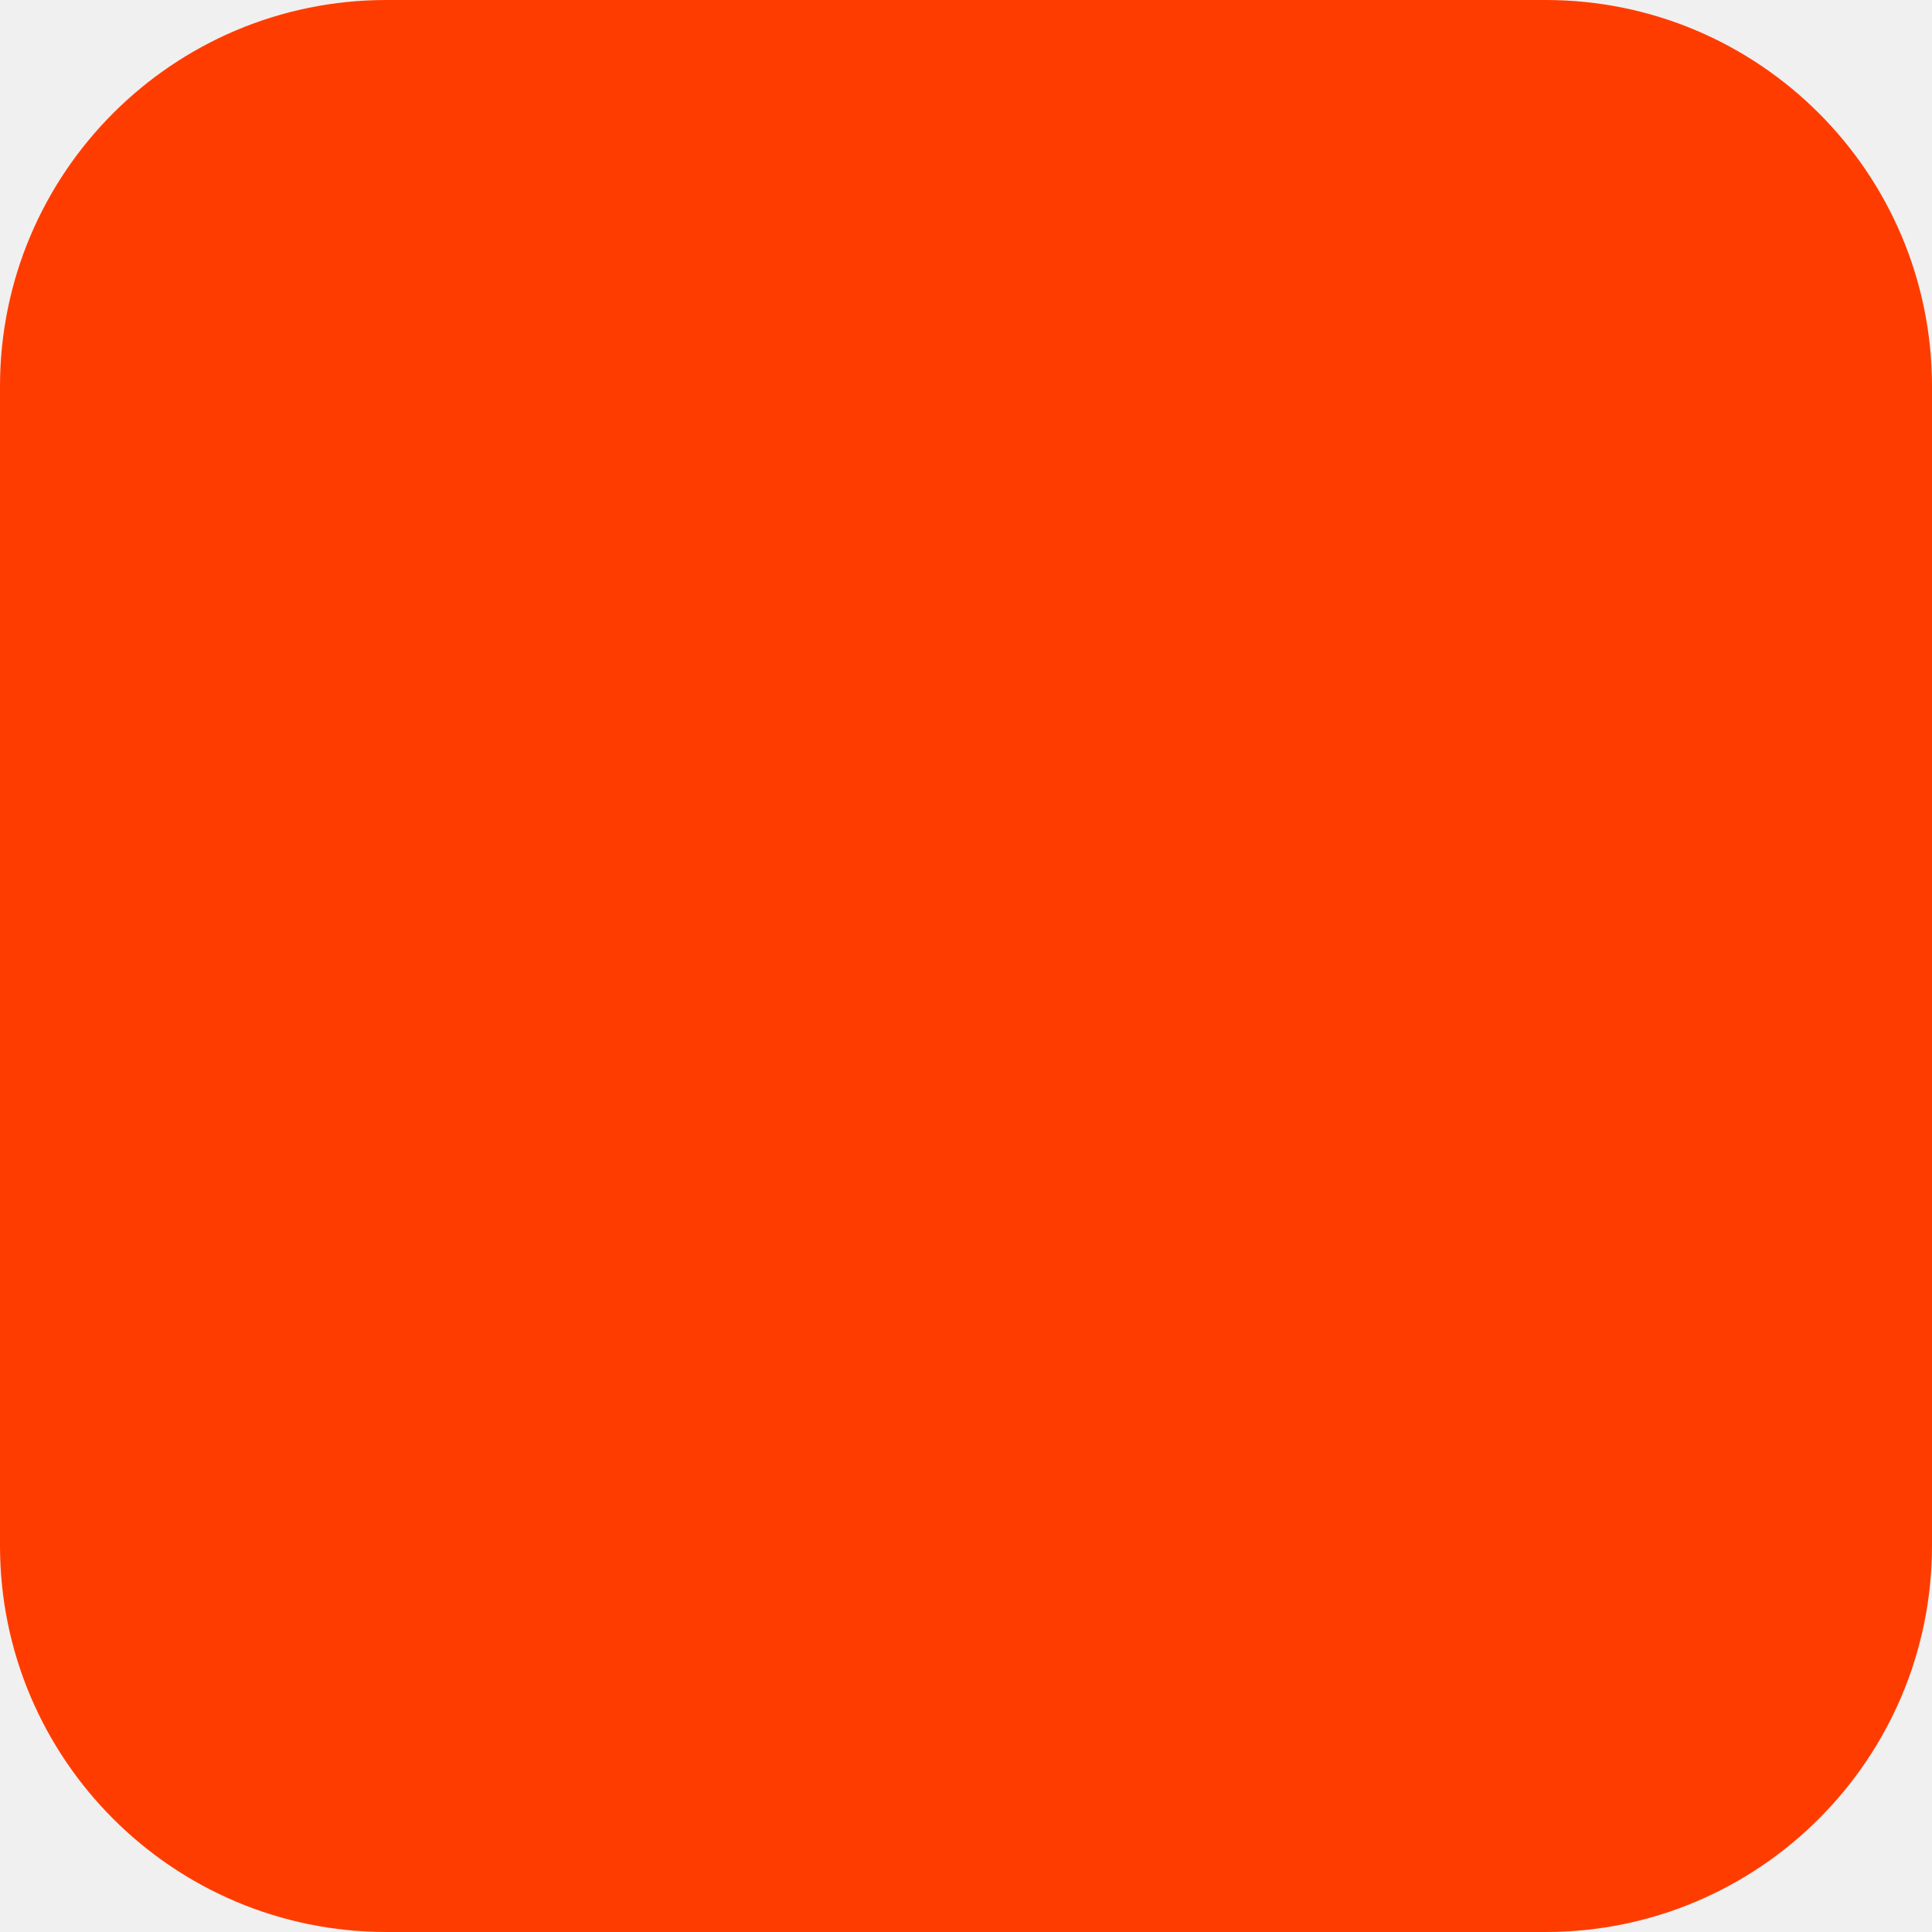
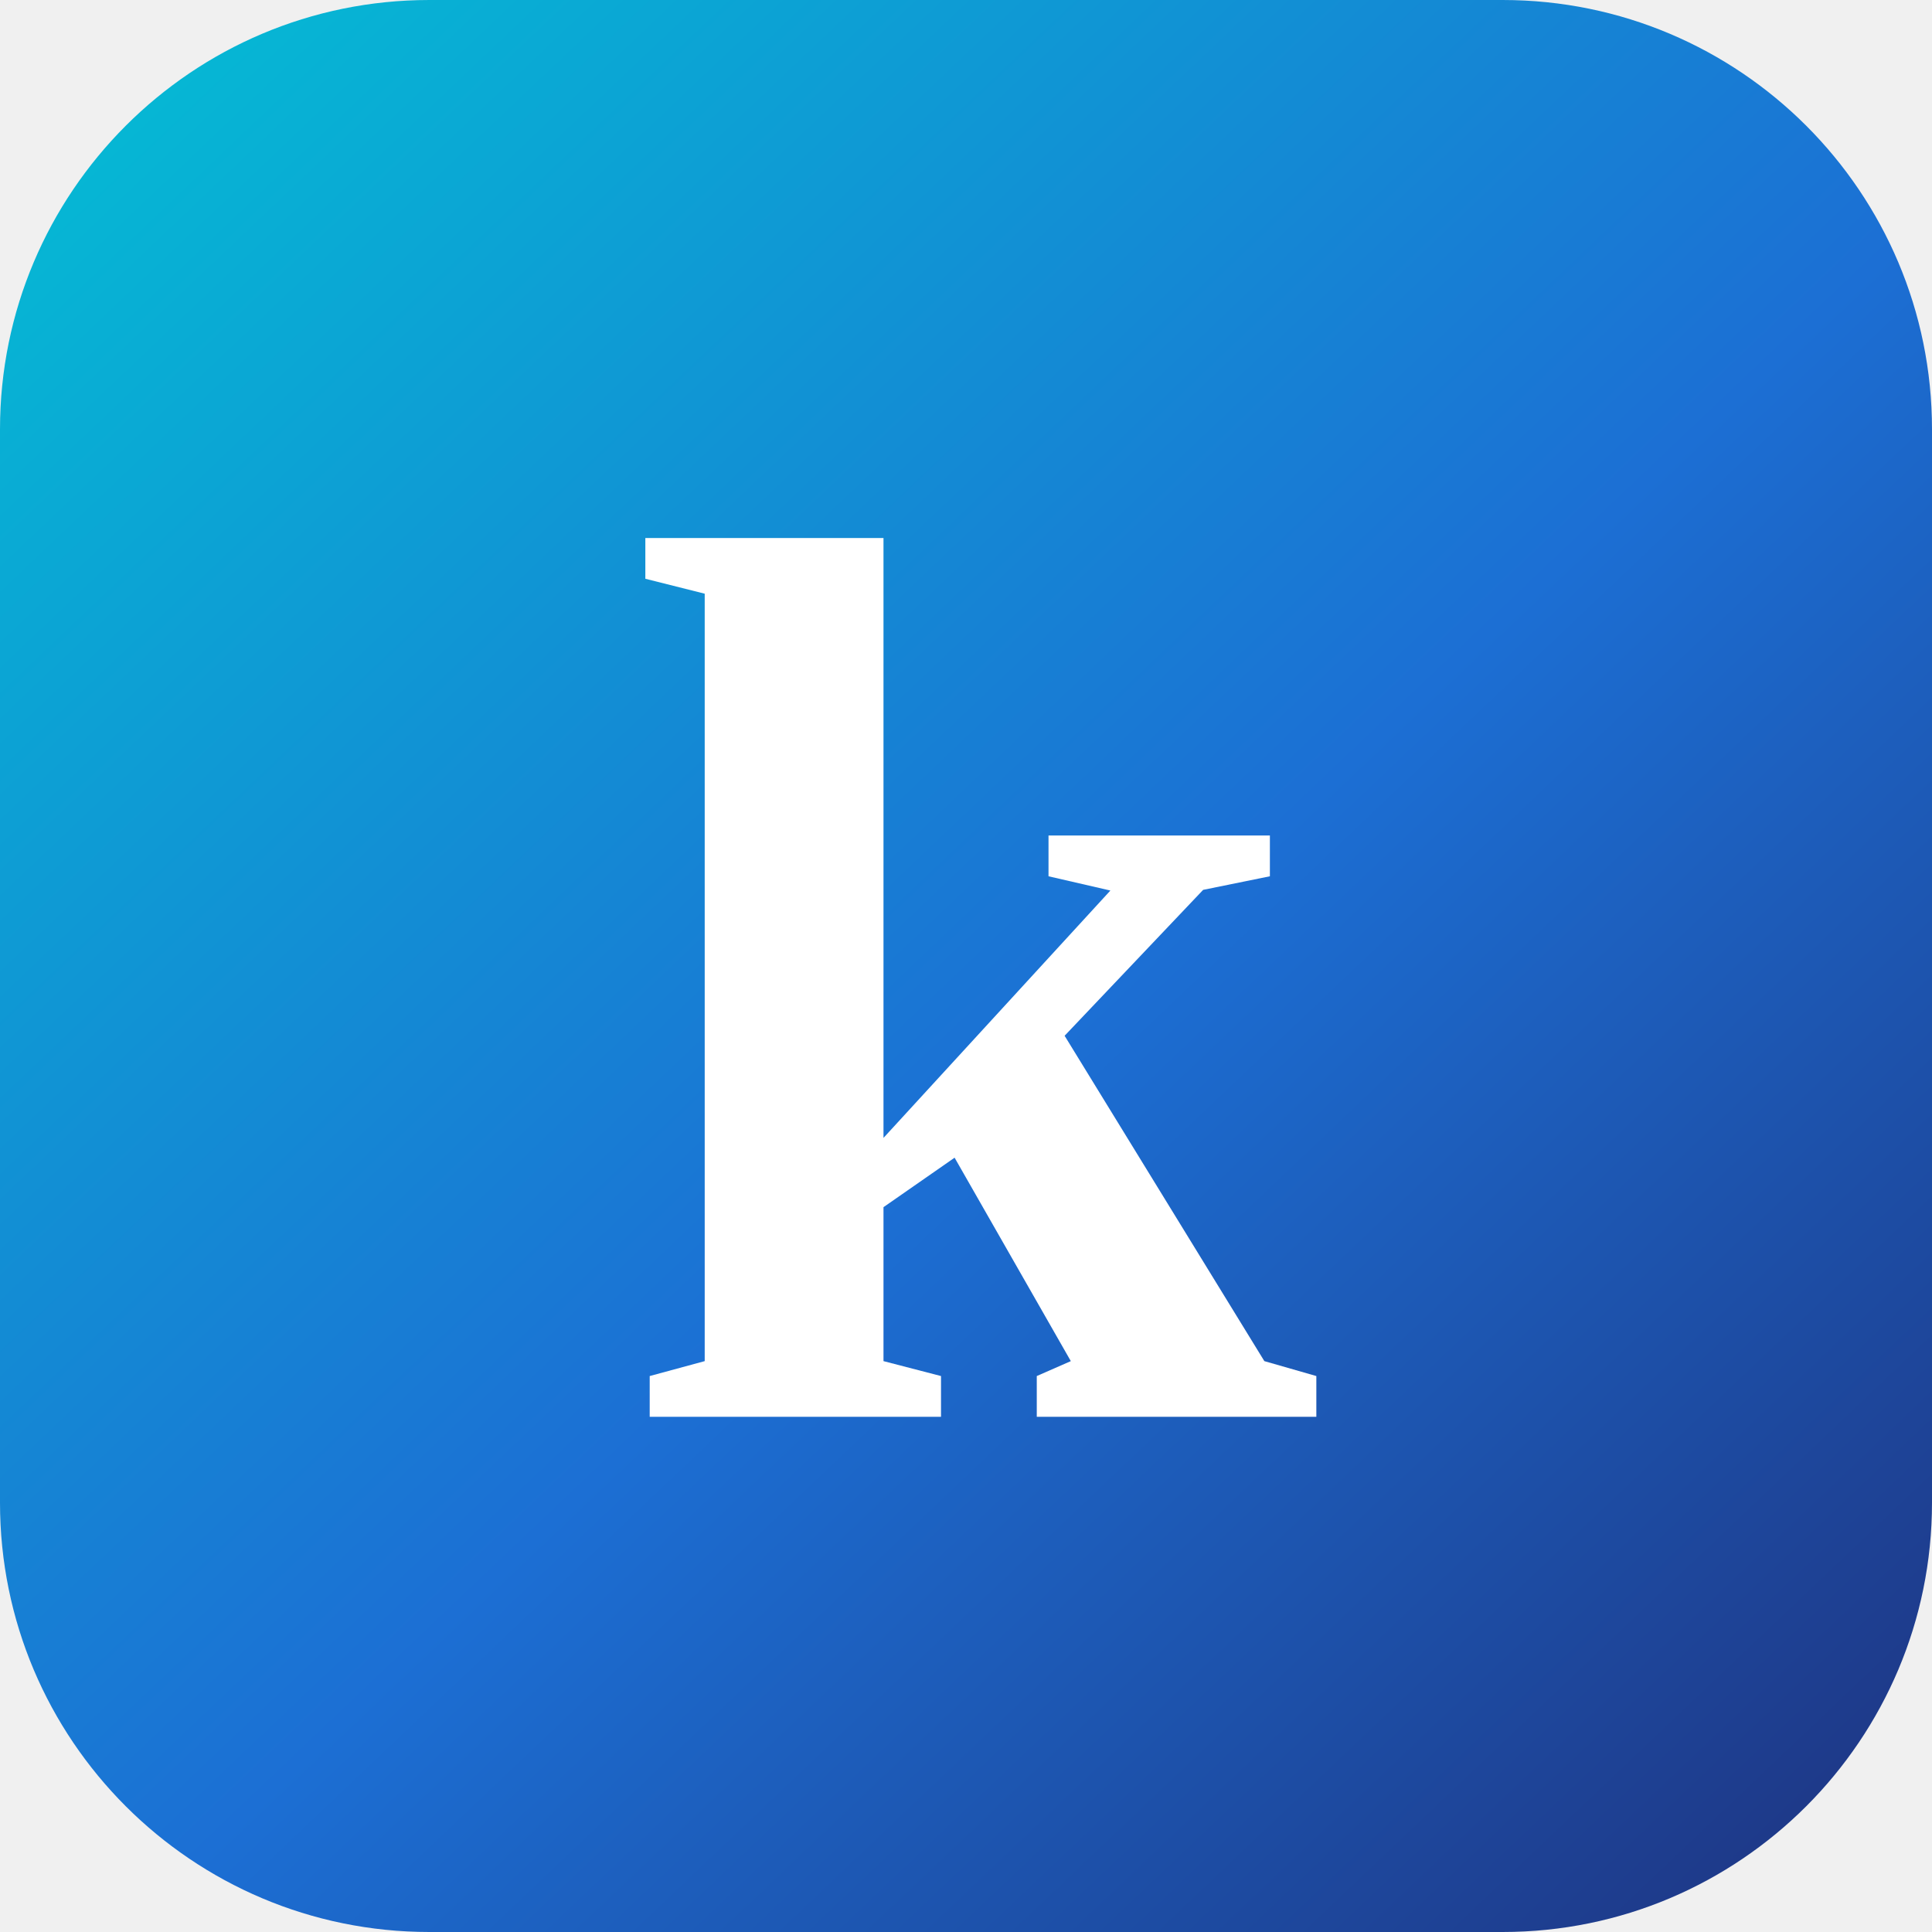
<svg xmlns="http://www.w3.org/2000/svg" width="180" height="180" viewBox="0 0 180 180" fill="none">
-   <rect width="180" height="180" rx="36" fill="#FF3C00" />
+   <defs>
+     <linearGradient id="klardGrad" x1="14" y1="10" x2="166" y2="170" gradientUnits="userSpaceOnUse">
+       <stop stop-color="#06B6D4" />
+       <stop offset="0.55" stop-color="#1C6FD4" />
+       <stop offset="1" stop-color="#1E3A8A" />
+     </linearGradient>
+   </defs>
+   <rect width="180" height="180" rx="40" fill="url(#klardGrad)" />
+   <text x="90" y="132" text-anchor="middle" font-family="Georgia, 'Times New Roman', serif" font-size="118" font-weight="700" fill="#ffffff">k</text>
</svg>
